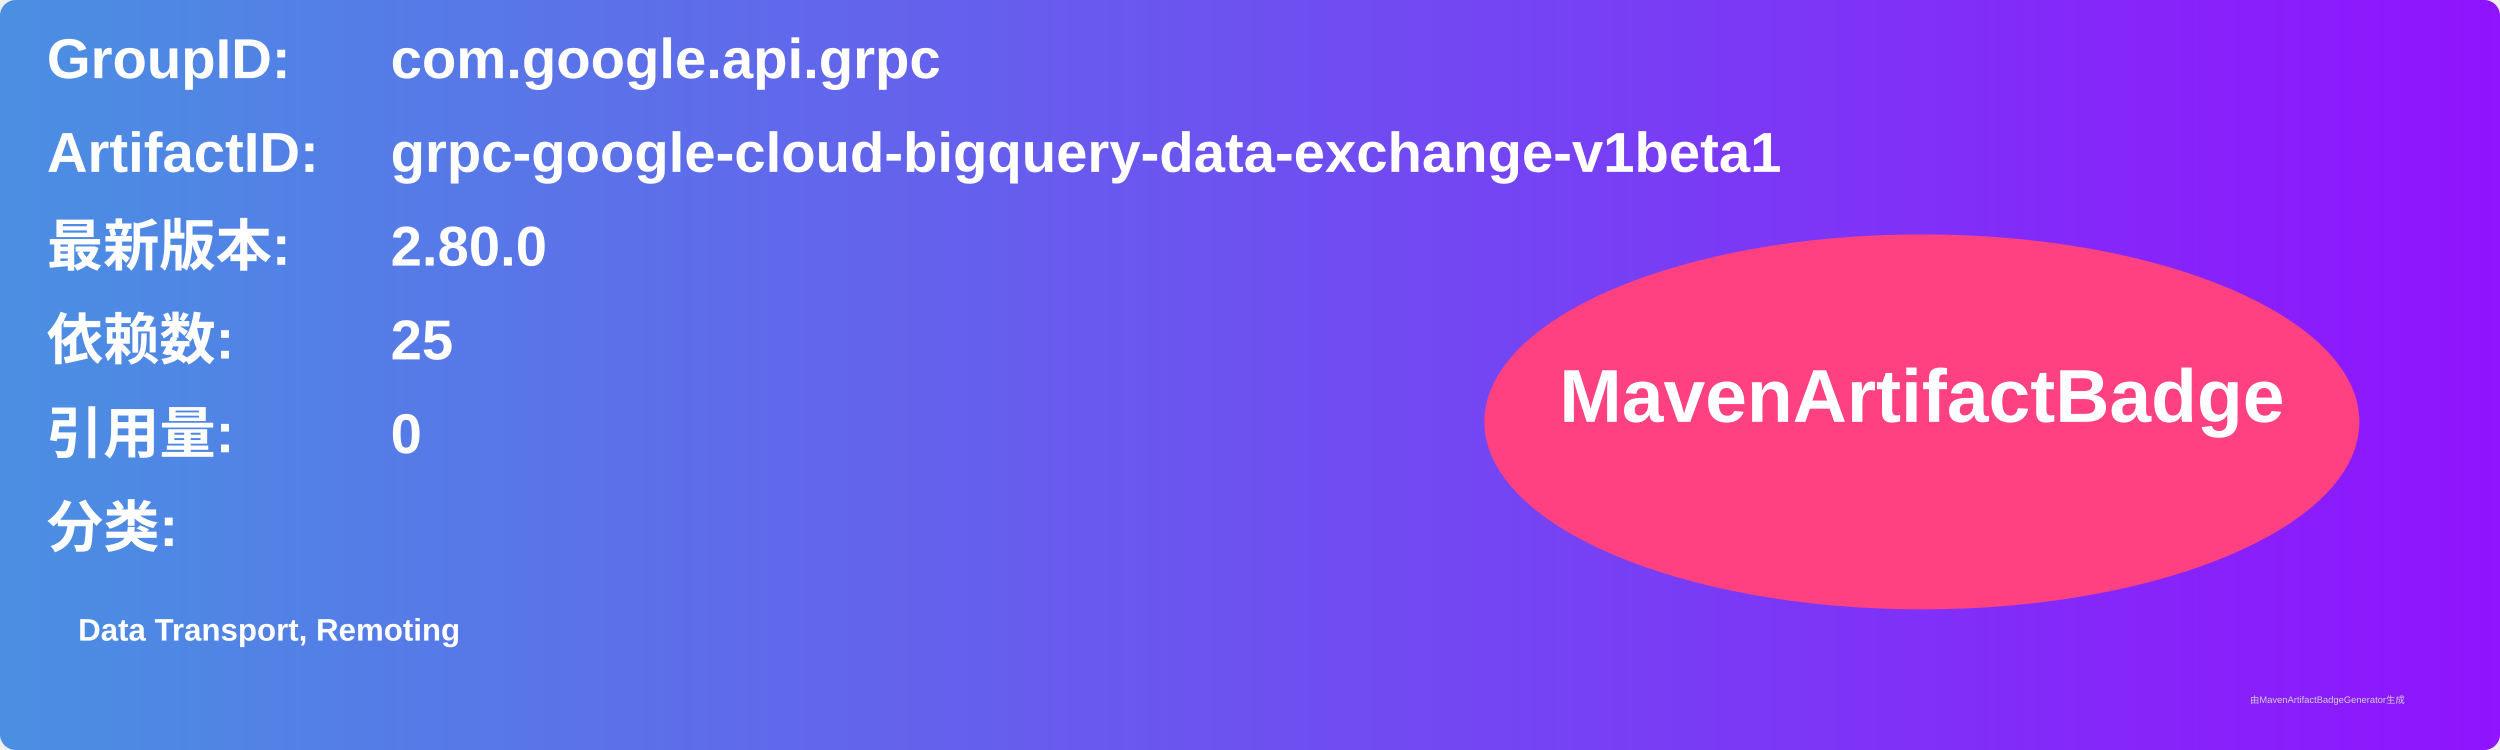
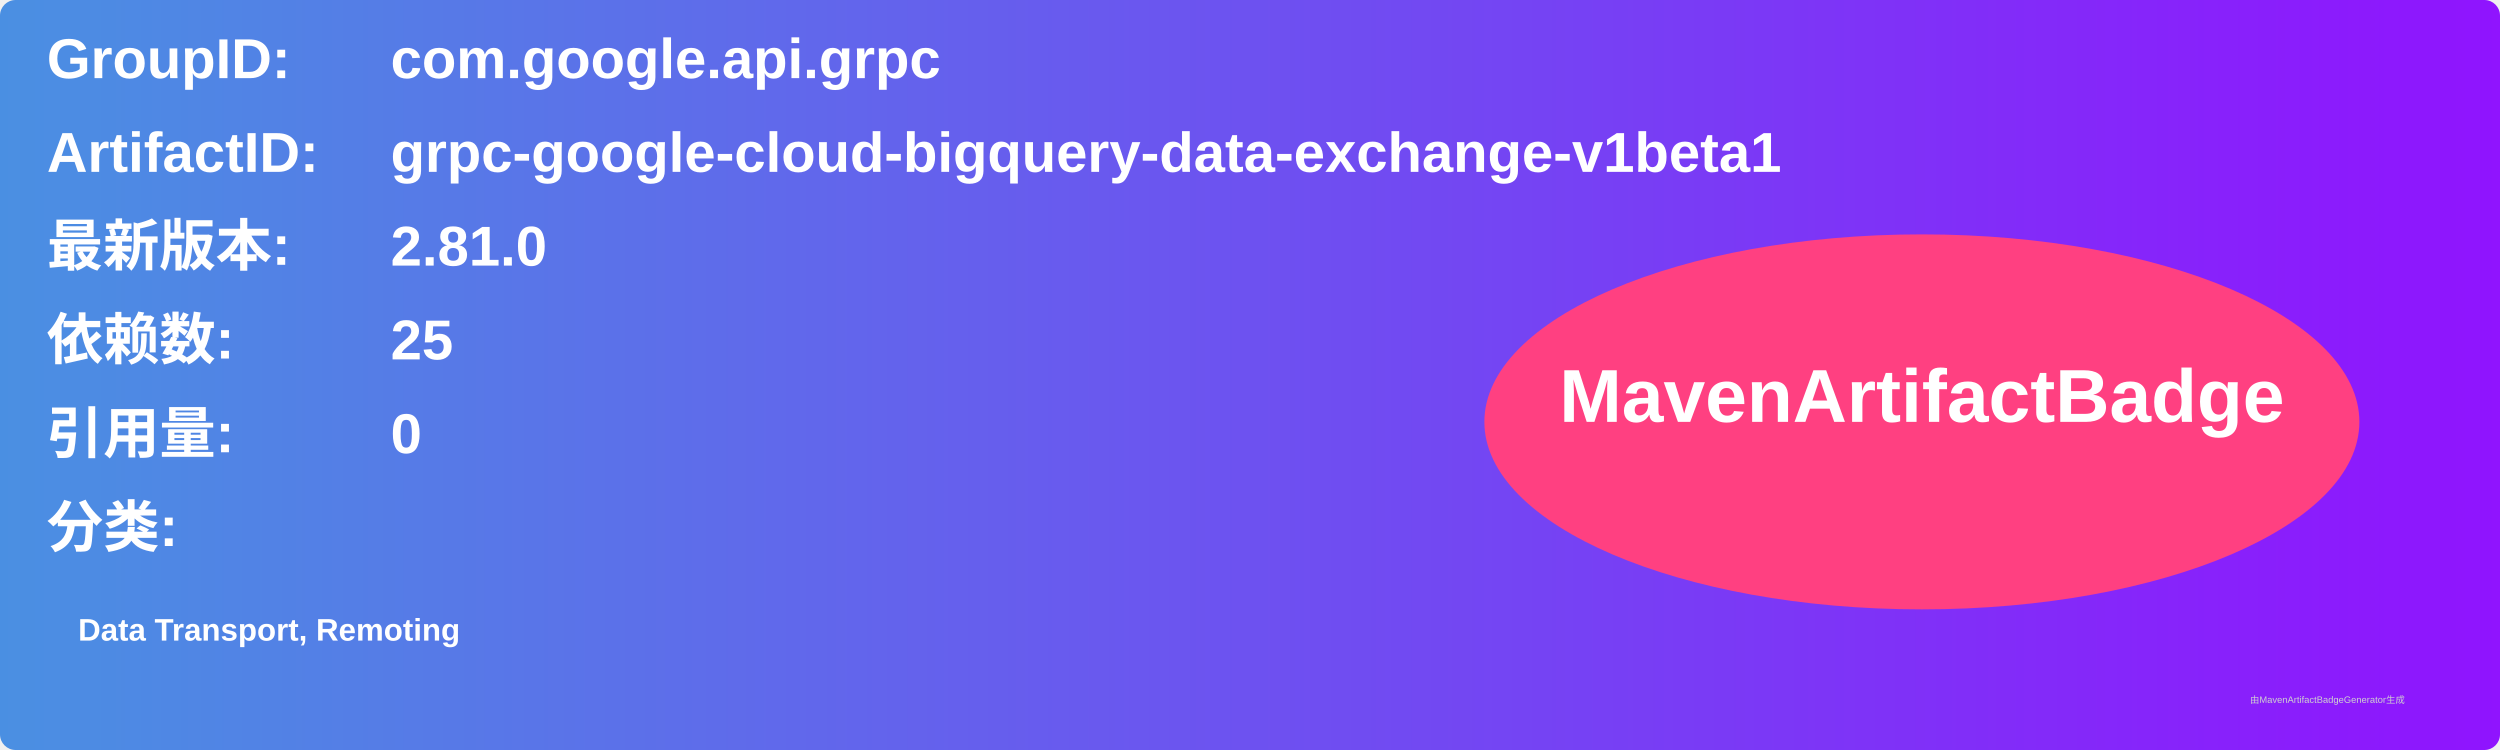
<svg xmlns="http://www.w3.org/2000/svg" width="800" height="240" viewBox="0 0 800 240">
  <linearGradient id="grad" x1="0%" y1="0%" x2="100%" y2="0%">
    <stop offset="0%" stop-color="#4a90e2" />
    <stop offset="100%" stop-color="#9013fe" />
  </linearGradient>
  <rect width="100%" height="100%" rx="5" ry="5" fill="url(#grad)" />
  <g transform="translate(15, 15)">
    <text x="0" y="10" font-family="Arial" font-size="18" fill="white" font-weight="bold" width="260">GroupID:</text>
    <text x="110" y="10" font-family="Arial" font-size="18" fill="white" font-weight="bold" width="460">com.google.api.grpc</text>
    <text x="0" y="40" font-family="Arial" font-size="18" fill="white" font-weight="bold" width="260">ArtifactID:</text>
    <text x="110" y="40" font-family="Arial" font-size="18" fill="white" font-weight="bold" width="460">grpc-google-cloud-bigquery-data-exchange-v1beta1</text>
    <text x="0" y="70" font-family="Arial" font-size="18" fill="white" font-weight="bold">最新版本:</text>
    <text x="110" y="70" font-family="Arial" font-size="18" fill="white" font-weight="bold">
-       <tspan font-weight="bold">2.80.0</tspan>
+       <tspan font-weight="bold">2.81.0</tspan>
    </text>
    <text x="0" y="100" font-family="Arial" font-size="18" fill="white" font-weight="bold">依赖数: </text>
    <text x="110" y="100" font-family="Arial" font-size="18" fill="white">
      <tspan font-weight="bold">25</tspan>
    </text>
    <text x="0" y="130" font-family="Arial" font-size="18" fill="white" font-weight="bold">引用量: </text>
    <text x="110" y="130" font-family="Arial" font-size="18" fill="white">
      <tspan font-weight="bold">0</tspan>
    </text>
    <text x="0" y="160" font-family="Arial" font-size="18" fill="white" font-weight="bold">分类:</text>
    <text x="10" y="190" font-family="Arial" font-size="10" fill="white">
      <tspan font-weight="bold">Data Transport, Remoting</tspan>
    </text>
    <ellipse cx="600" cy="120" rx="140" ry="60" fill="#ff4081" />
    <text x="600" y="120" text-anchor="middle" font-family="Arial" font-size="24" fill="white" font-weight="bold">MavenArtifactBadge</text>
  </g>
  <text x="720" y="225" font-family="Arial" font-size="3" fill="#d0d0d0">由MavenArtifactBadgeGenerator生成</text>
</svg>
